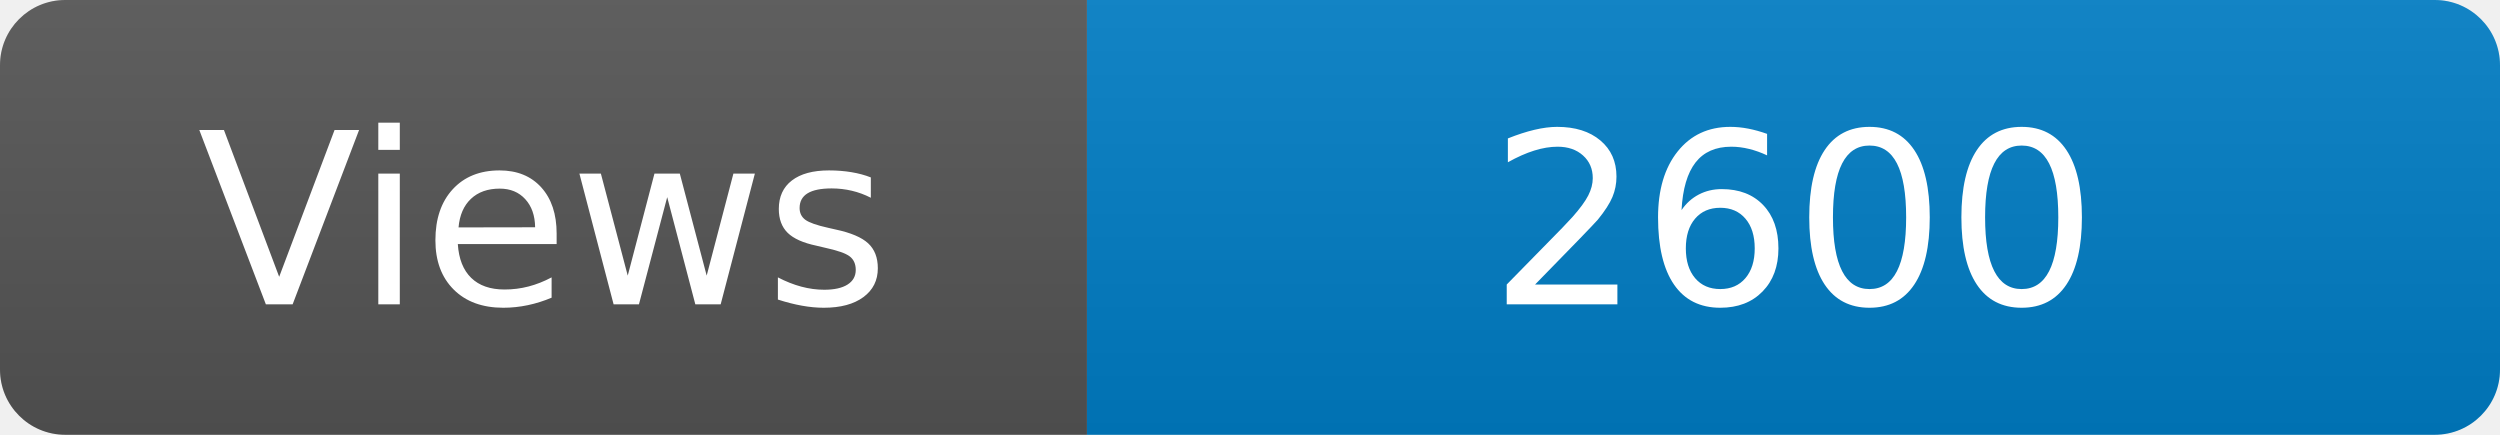
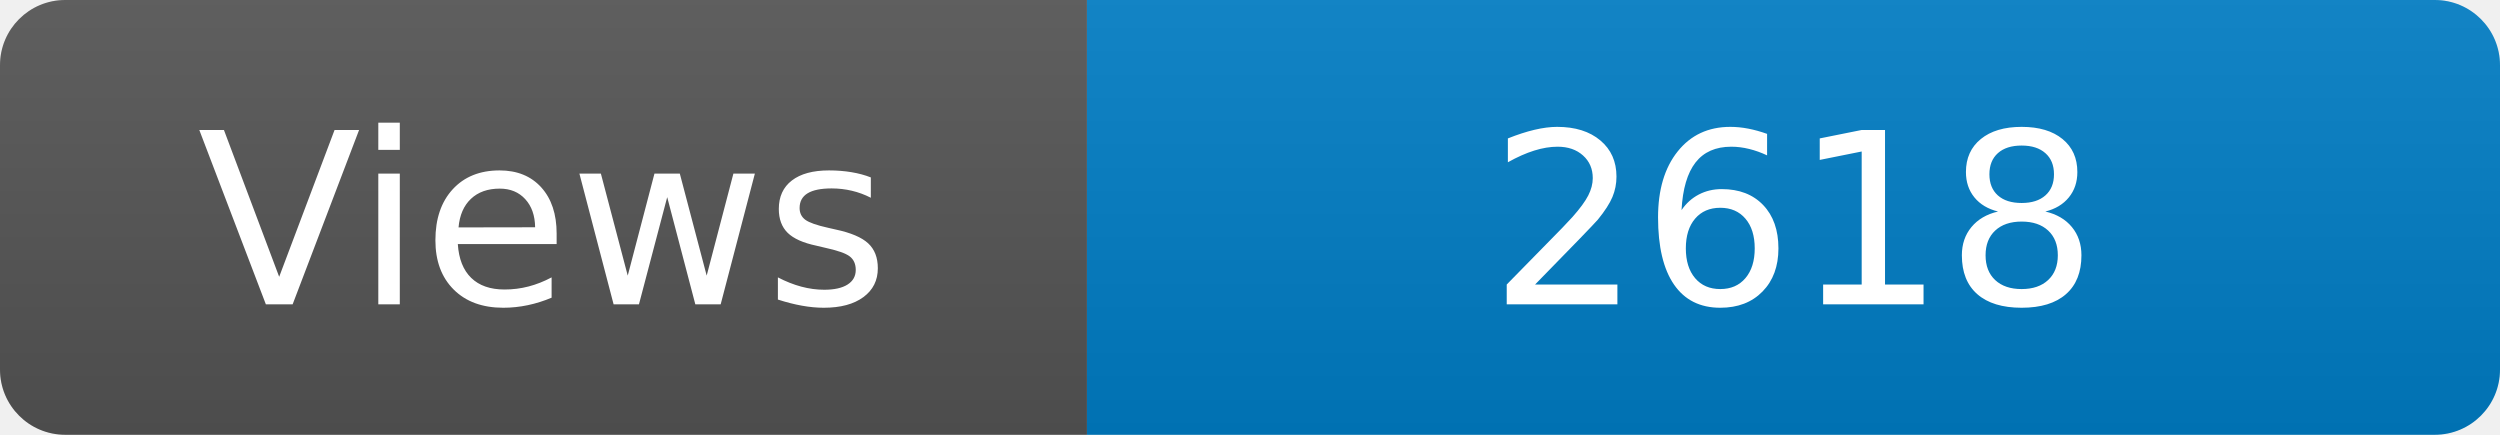
<svg xmlns="http://www.w3.org/2000/svg" width="115" height="20" role="img" aria-label="Maintained?: yes">
  <linearGradient id="s" x2="0" y2="100%">
    <stop offset="0" stop-color="#bbb" stop-opacity=".1" />
    <stop offset="1" stop-opacity=".1" />
  </linearGradient>
  <clipPath id="r">
    <rect width="115" height="20" rx="3" fill="#fff" />
  </clipPath>
  <g clip-path="url(#r)">
    <rect width="50" height="20" fill="#555" />
    <rect x="50" width="160" height="20" fill="#007ec6" />
    <rect width="115" height="20" fill="url(#s)" />
  </g>
  <g fill="#fff" text-anchor="middle" font-family="Verdana,Geneva,DejaVu Sans,sans-serif" font-size="110">
    <text x="250" y="140" transform="scale(.1)" fill="#fff">Views</text>
-     <text x="825" y="140" transform="scale(.1)" fill="#fff">2600</text>
+     <text x="825" y="140" transform="scale(.1)" fill="#fff">2618</text>
  </g>
</svg>
